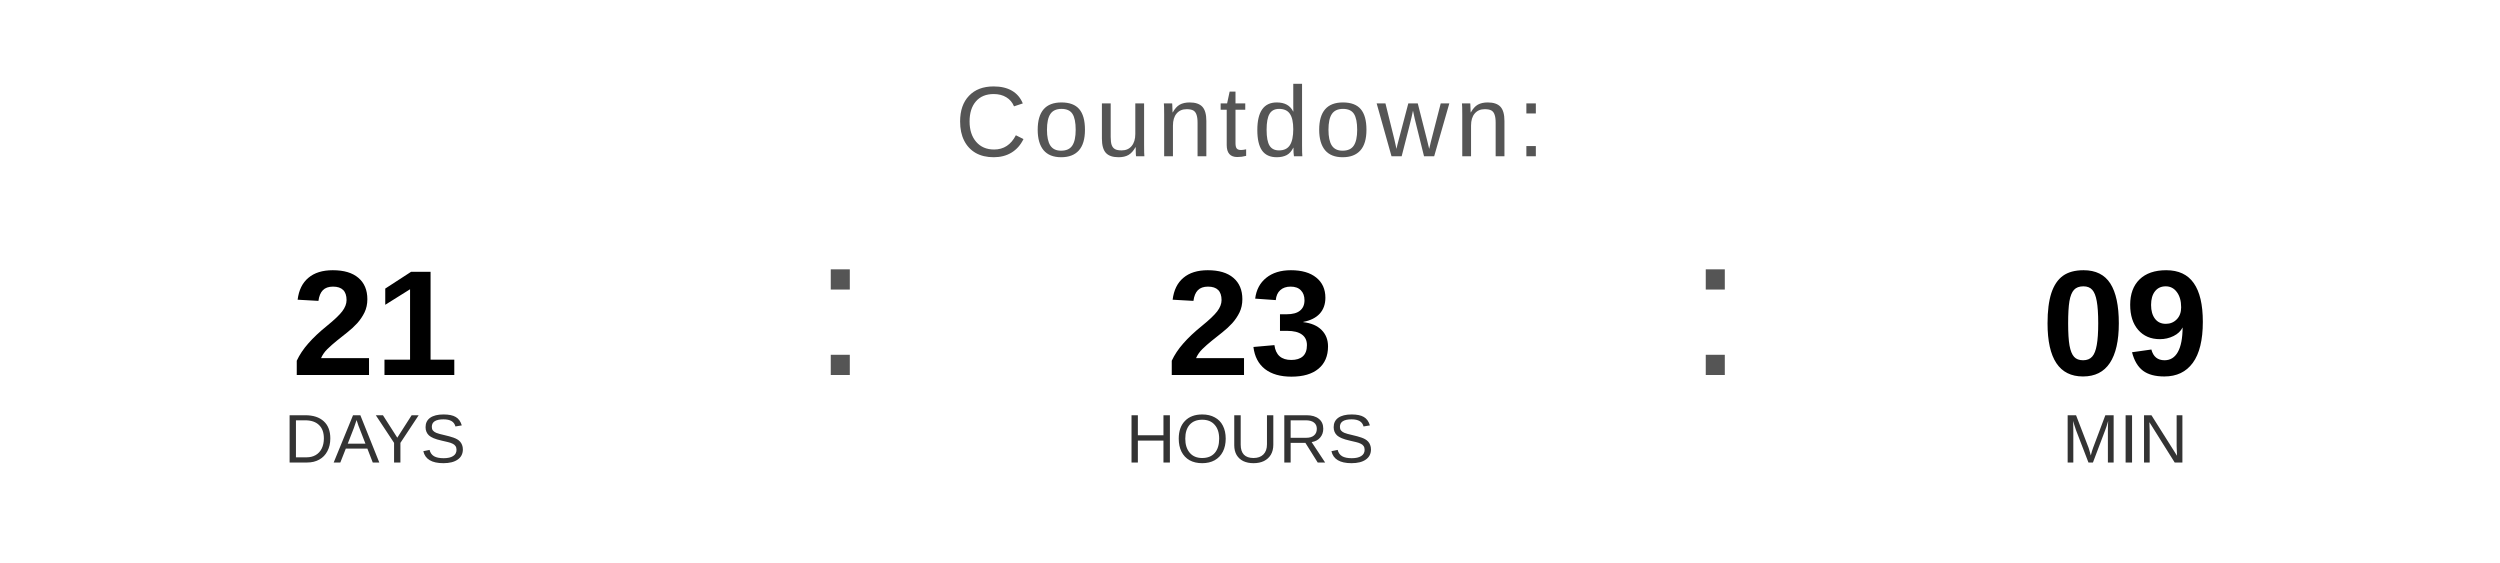
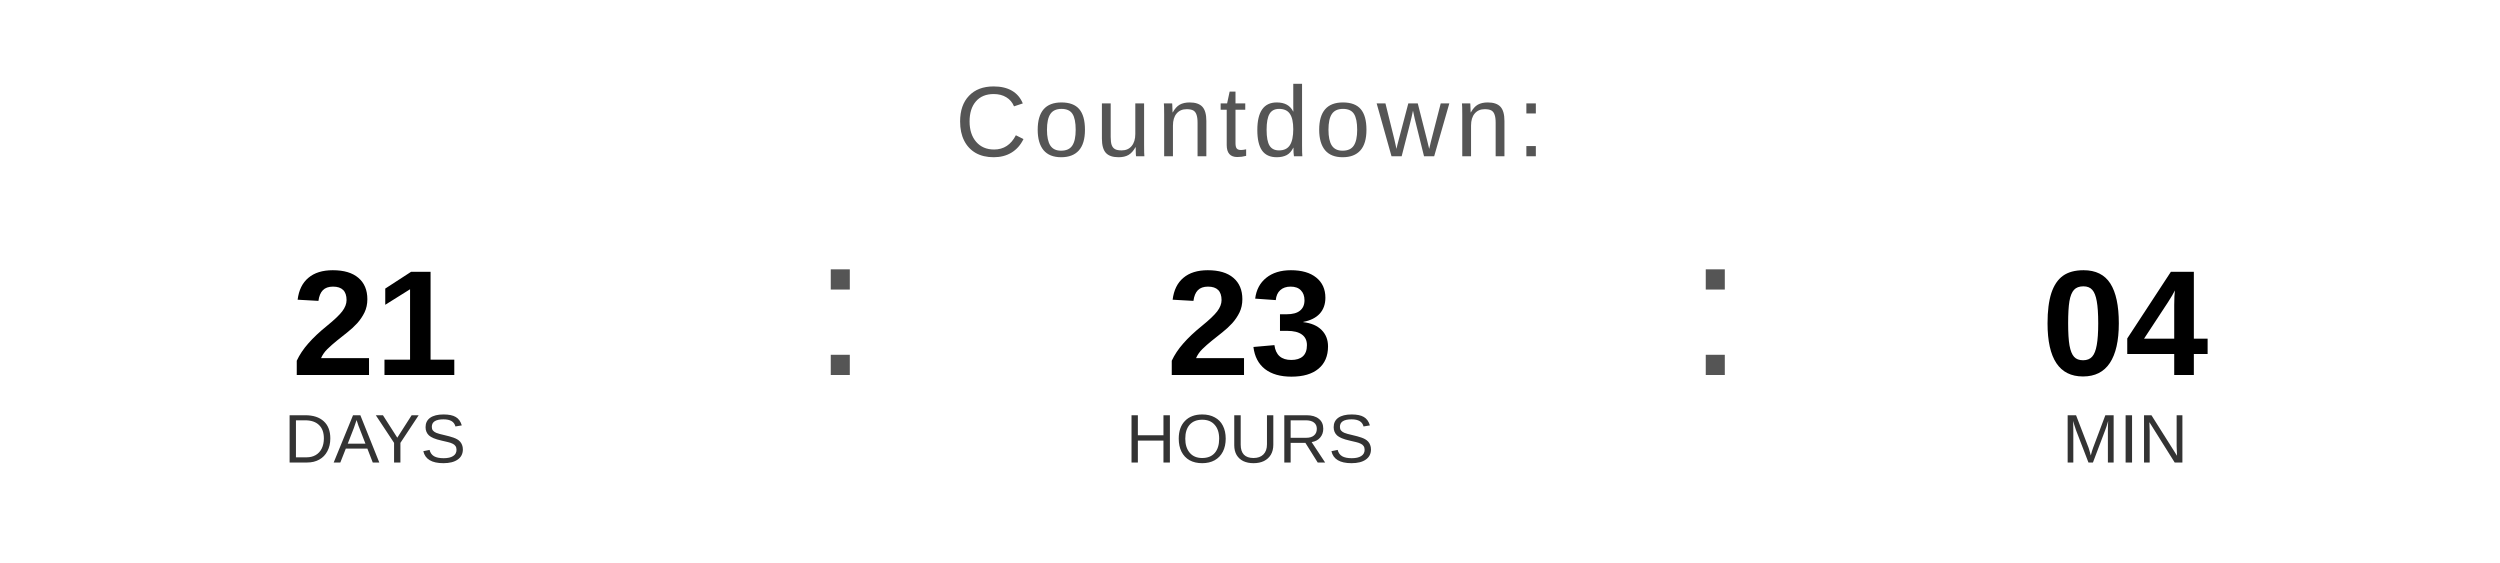
<svg xmlns="http://www.w3.org/2000/svg" width="400" height="90" viewBox="0 0 400 90">
  <text x="200" y="25" font-family="Arial, Helvetica, sans-serif" font-size="16" fill="#555555" text-anchor="middle" letter-spacing="1">
    Countdown:
  </text>
  <text x="60" y="60" font-family="Arial, Helvetica, sans-serif" font-size="24" font-weight="bold" fill="#000000" text-anchor="middle">21</text>
  <text x="60" y="74" font-family="Arial, Helvetica, sans-serif" font-size="11" fill="#333333" text-anchor="middle">DAYS</text>
  <text x="130" y="60" font-family="Arial, sans-serif" font-size="32" fill="#555555">:</text>
  <text x="200" y="60" font-family="Arial, Helvetica, sans-serif" font-size="24" font-weight="bold" fill="#000000" text-anchor="middle">23</text>
  <text x="200" y="74" font-family="Arial, Helvetica, sans-serif" font-size="11" fill="#333333" text-anchor="middle">HOURS</text>
  <text x="270" y="60" font-family="Arial, sans-serif" font-size="32" fill="#555555">:</text>
-   <text x="340" y="60" font-family="Arial, Helvetica, sans-serif" font-size="24" font-weight="bold" fill="#000000" text-anchor="middle">09</text>
+   <text x="340" y="60" font-family="Arial, Helvetica, sans-serif" font-size="24" font-weight="bold" fill="#000000" text-anchor="middle">04</text>
  <text x="340" y="74" font-family="Arial, Helvetica, sans-serif" font-size="11" fill="#333333" text-anchor="middle">MIN</text>
</svg>
